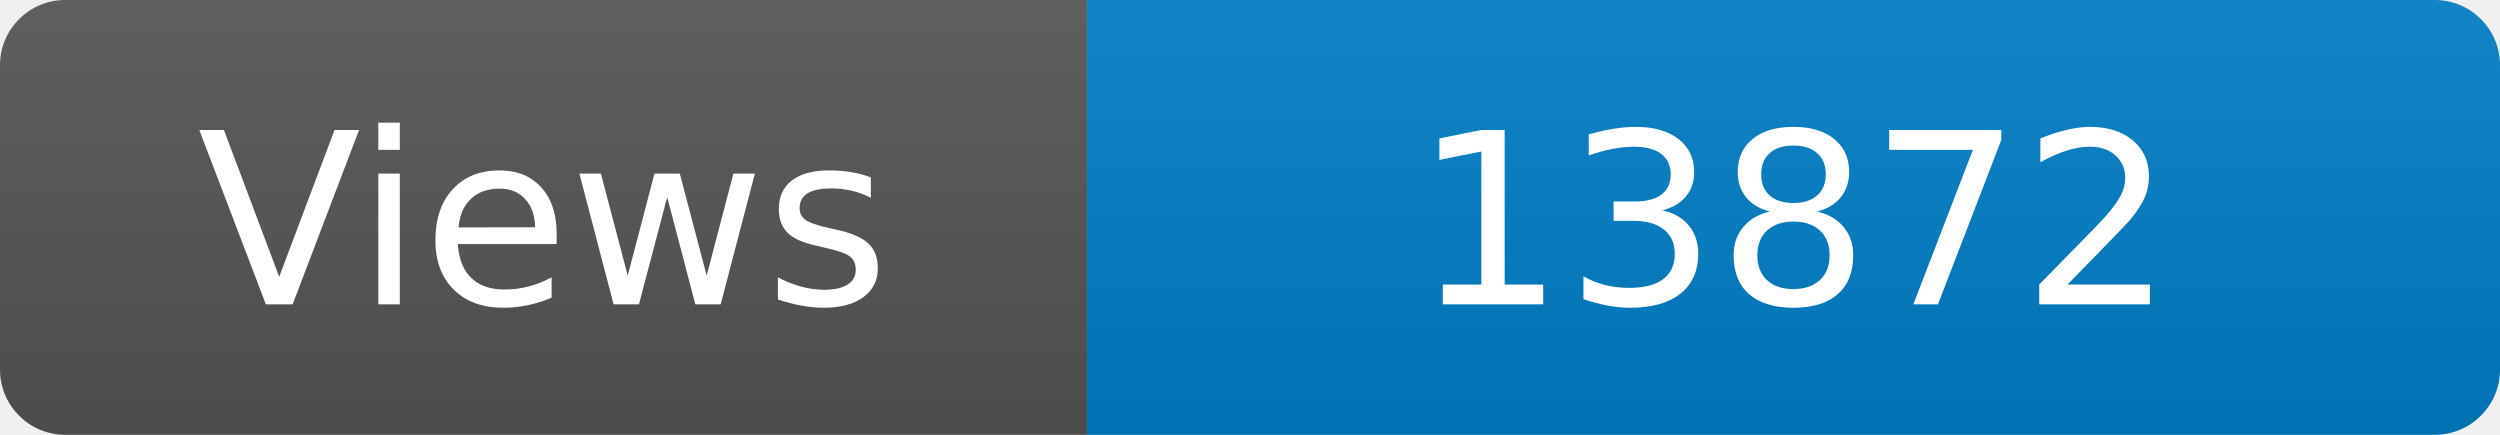
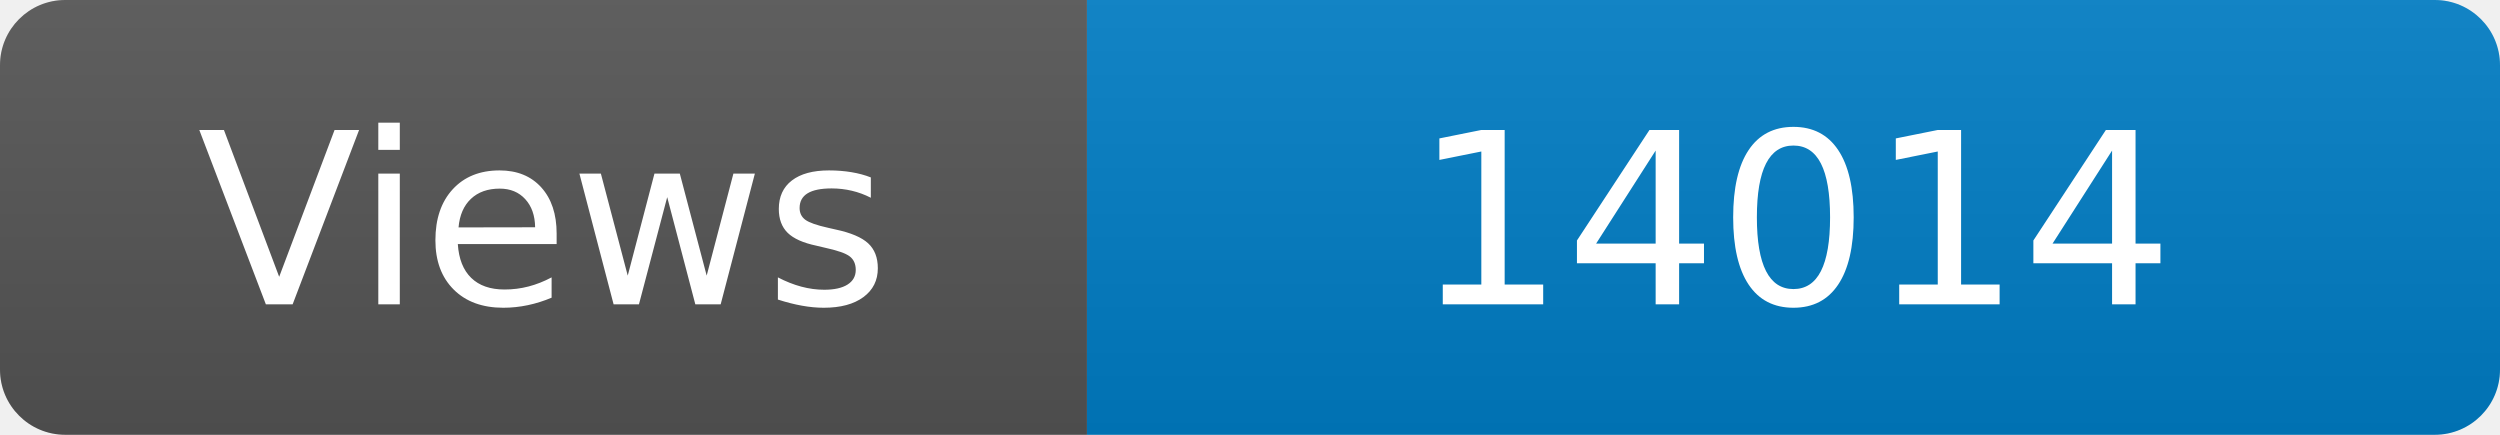
<svg xmlns="http://www.w3.org/2000/svg" width="115" height="20" role="img" aria-label="Maintained?: yes">
  <linearGradient id="s" x2="0" y2="100%">
    <stop offset="0" stop-color="#bbb" stop-opacity=".1" />
    <stop offset="1" stop-opacity=".1" />
  </linearGradient>
  <clipPath id="r">
    <rect width="115" height="20" rx="3" fill="#fff" />
  </clipPath>
  <g clip-path="url(#r)">
    <rect width="50" height="20" fill="#555" />
    <rect x="50" width="160" height="20" fill="#007ec6" />
    <rect width="115" height="20" fill="url(#s)" />
  </g>
  <g fill="#fff" text-anchor="middle" font-family="Verdana,Geneva,DejaVu Sans,sans-serif" font-size="110">
    <text x="250" y="140" transform="scale(.1)" fill="#fff">Views</text>
-     <text x="825" y="140" transform="scale(.1)" fill="#fff">13872</text>
+     <text x="825" y="140" transform="scale(.1)" fill="#fff">14014</text>
  </g>
</svg>
